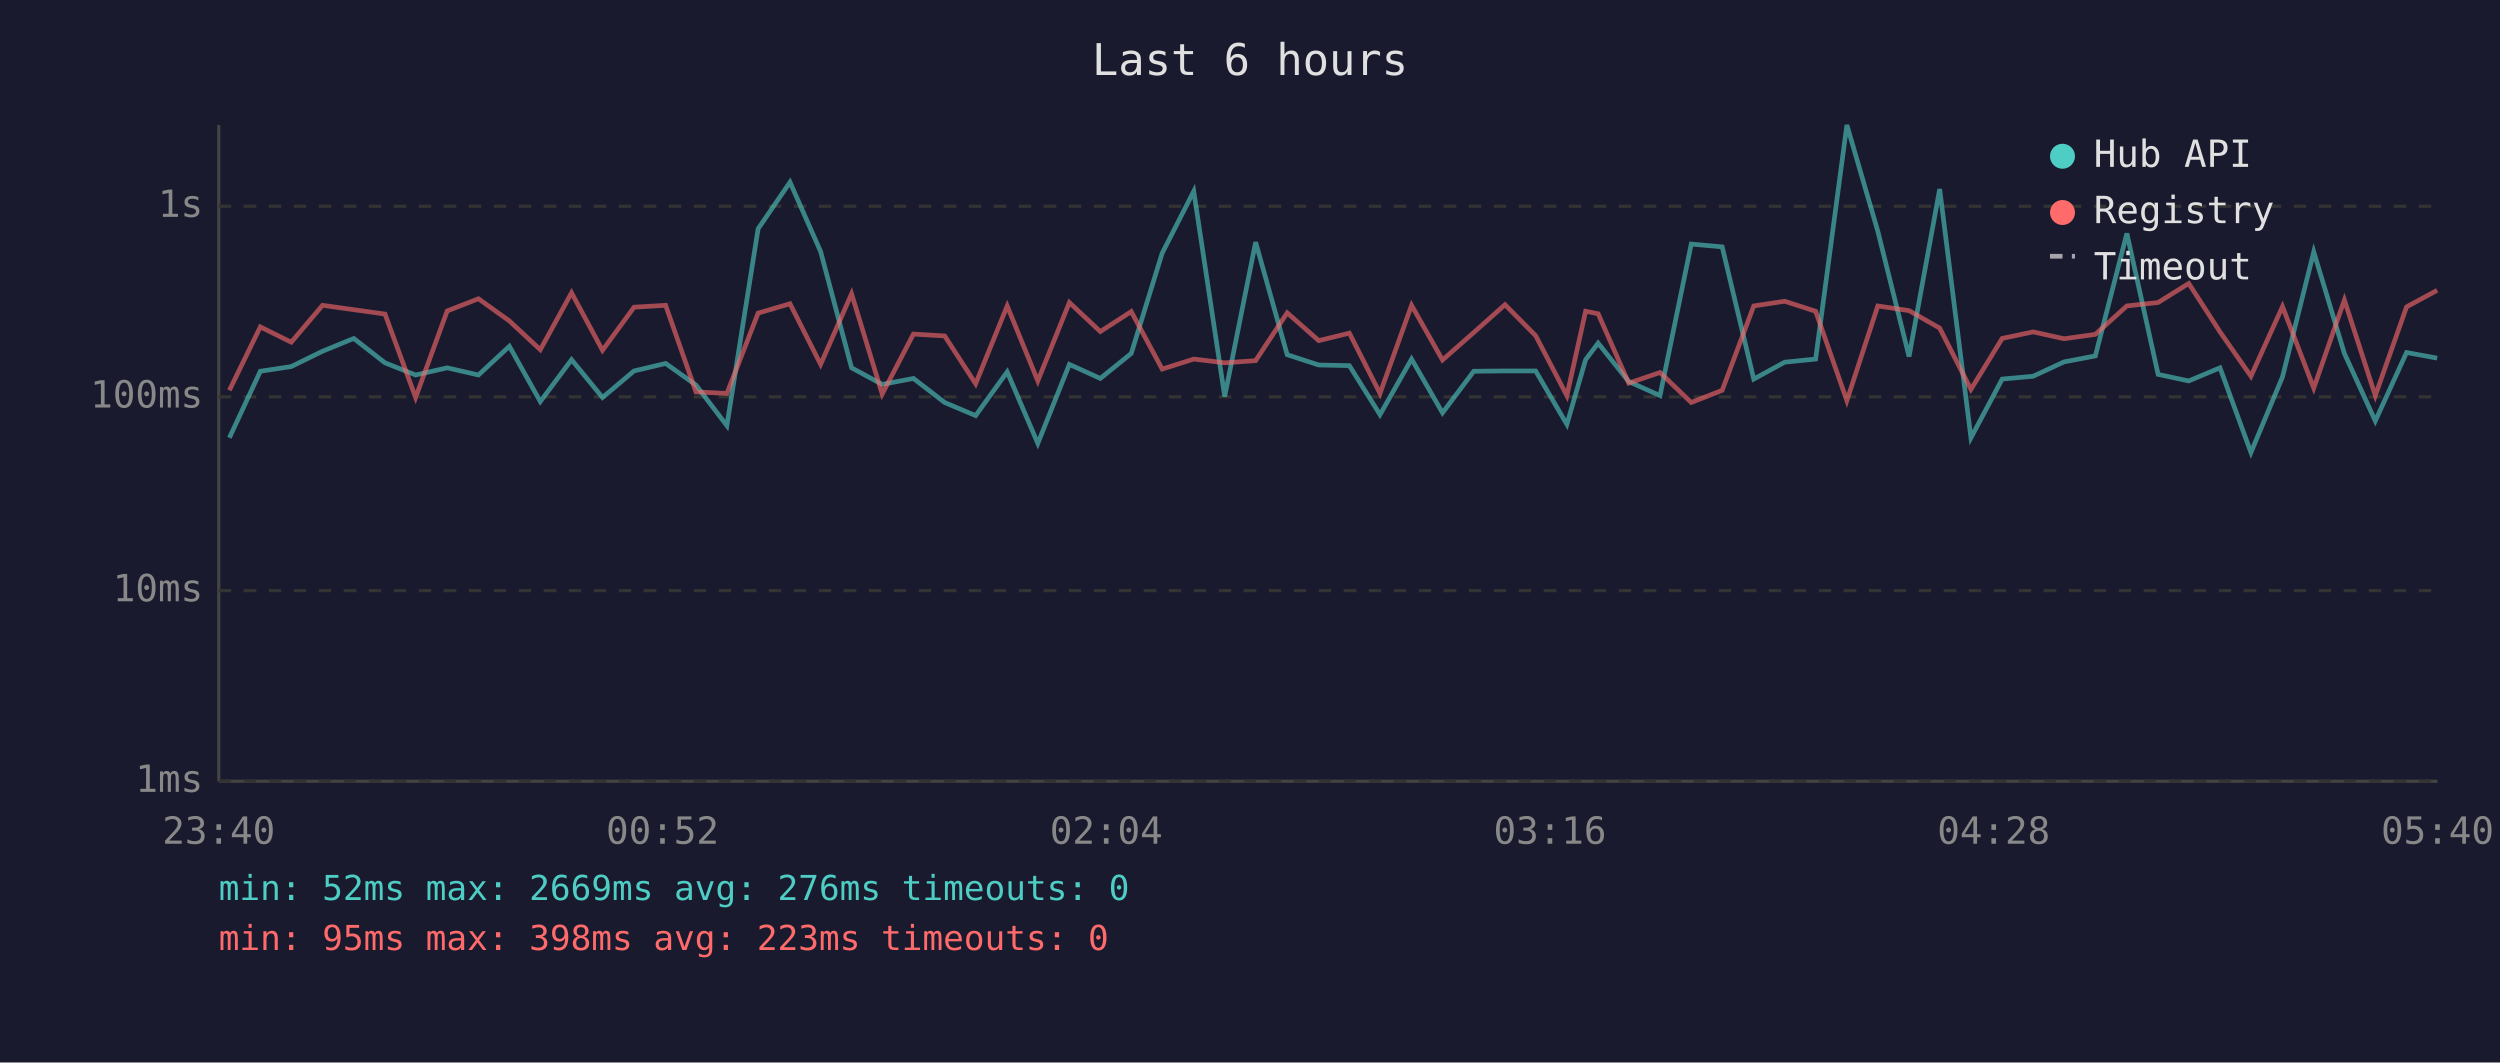
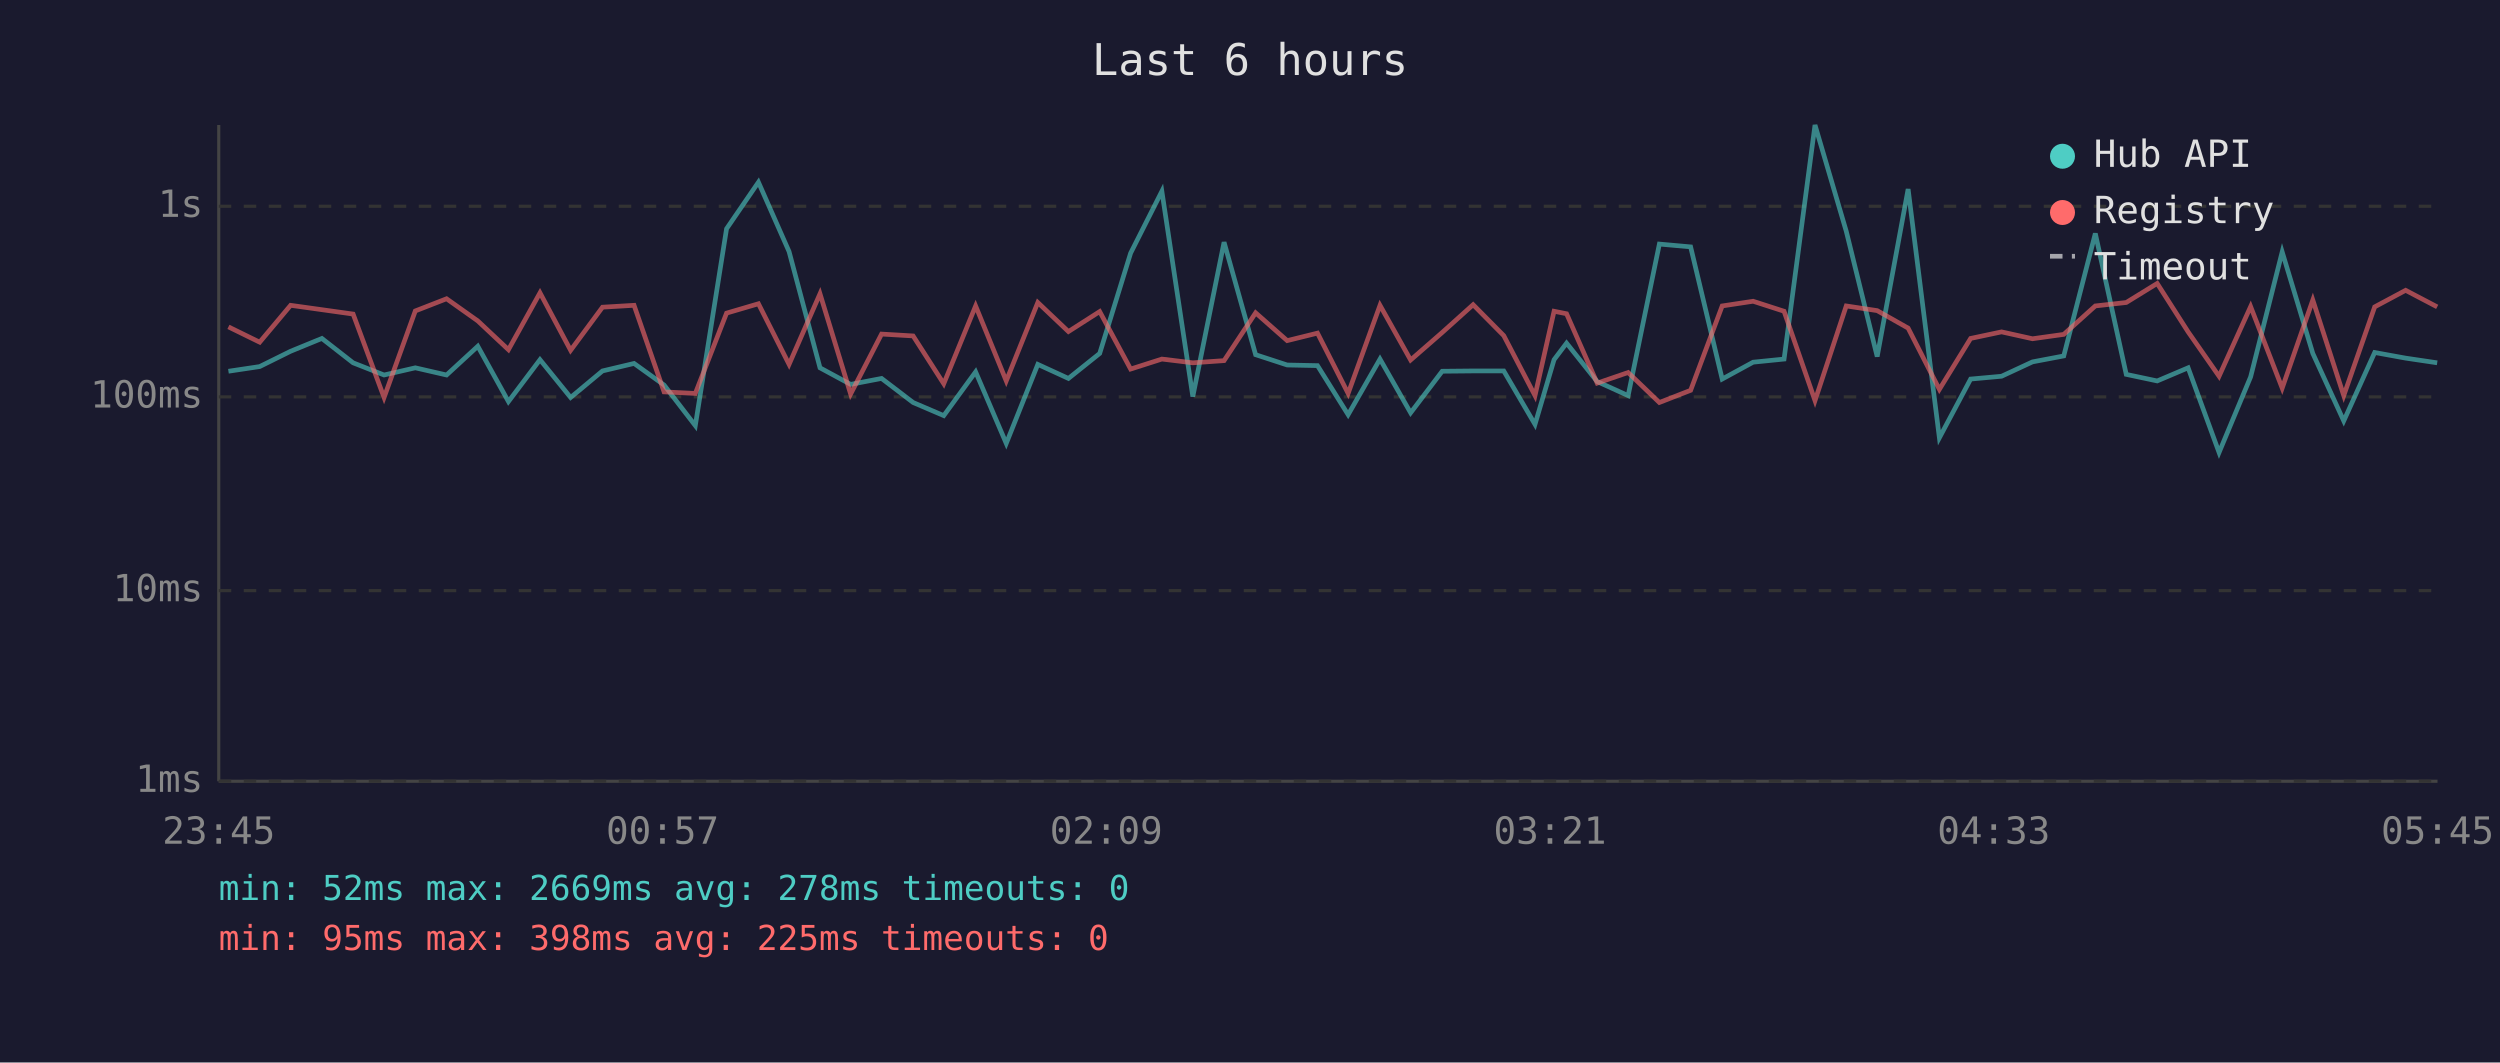
<svg xmlns="http://www.w3.org/2000/svg" viewBox="0 0 800 340" font-family="monospace" font-size="12">
  <rect width="800" height="340" fill="#1a1a2e" />
  <text x="400" y="24" fill="#e0e0e0" font-size="14" text-anchor="middle">Last 6 hours</text>
  <line x1="70" y1="40" x2="70" y2="250" stroke="#444" stroke-width="1" />
  <line x1="70" y1="250" x2="780" y2="250" stroke="#444" stroke-width="1" />
  <line x1="70" y1="250" x2="780" y2="250" stroke="#333" stroke-width="1" stroke-dasharray="4" />
  <text x="65" y="250" fill="#888" text-anchor="end" dominant-baseline="middle">1ms</text>
  <line x1="70" y1="189" x2="780" y2="189" stroke="#333" stroke-width="1" stroke-dasharray="4" />
  <text x="65" y="189" fill="#888" text-anchor="end" dominant-baseline="middle">10ms</text>
  <line x1="70" y1="127" x2="780" y2="127" stroke="#333" stroke-width="1" stroke-dasharray="4" />
  <text x="65" y="127" fill="#888" text-anchor="end" dominant-baseline="middle">100ms</text>
  <line x1="70" y1="66" x2="780" y2="66" stroke="#333" stroke-width="1" stroke-dasharray="4" />
  <text x="65" y="66" fill="#888" text-anchor="end" dominant-baseline="middle">1s</text>
-   <text x="70" y="270" fill="#888" text-anchor="middle">23:40</text>
-   <text x="212" y="270" fill="#888" text-anchor="middle">00:52</text>
-   <text x="354" y="270" fill="#888" text-anchor="middle">02:04</text>
-   <text x="496" y="270" fill="#888" text-anchor="middle">03:16</text>
-   <text x="638" y="270" fill="#888" text-anchor="middle">04:28</text>
-   <text x="780" y="270" fill="#888" text-anchor="middle">05:40</text>
-   <polyline points="73.4,140.1 83.3,118.8 93.2,117.3 103.2,112.4 113.2,108.3 123.2,116.1 133.0,120.0 143.1,117.7 153.1,120.0 163.0,110.8 172.9,128.5 182.9,115.1 192.8,127.2 202.9,118.7 213.0,116.3 222.7,123.2 232.6,136.2 242.6,73.2 252.8,58.3 262.6,80.5 272.5,117.7 282.3,123.0 292.3,121.1 302.3,128.8 312.2,133.0 322.3,119.0 332.1,141.9 342.2,116.6 352.1,121.1 362.0,113.1 371.9,81.0 382.0,61.2 391.9,126.9 401.8,77.5 411.9,113.5 422.0,116.8 431.8,117.0 441.6,132.7 451.7,114.9 461.6,132.1 471.6,118.8 481.6,118.7 491.4,118.7 501.4,135.8 507.4,115.1 511.4,109.8 521.2,122.1 531.2,126.6 541.2,78.1 551.1,79.0 561.2,121.3 571.1,115.9 581.0,114.9 591.0,40.0 600.9,74.0 610.9,114.1 620.7,60.5 630.7,140.1 640.7,121.3 650.6,120.4 660.5,115.8 670.5,113.9 680.6,74.7 690.6,119.8 700.4,121.9 710.4,117.7 720.3,144.8 730.4,120.6 740.4,80.6 750.2,113.1 760.1,134.7 770.1,112.8 779.9,114.6" fill="none" stroke="#4ecdc4" stroke-width="1.5" opacity="0.6" />
-   <polyline points="73.4,124.9 83.3,104.6 93.2,109.5 103.2,97.7 113.2,99.1 123.2,100.5 133.0,127.2 143.1,99.5 153.1,95.6 163.0,102.7 172.9,111.9 182.9,93.7 192.8,112.1 202.9,98.3 213.0,97.7 222.7,125.4 232.6,125.9 242.6,100.2 252.8,97.2 262.6,116.6 272.5,94.0 282.3,126.1 292.3,106.9 302.3,107.5 312.2,122.8 322.3,97.9 332.1,121.9 342.2,96.8 352.1,106.1 362.0,99.7 371.9,118.1 382.0,114.9 391.9,116.1 401.8,115.4 411.9,100.1 422.0,109.0 431.8,106.6 441.6,125.9 451.7,97.7 461.6,115.2 471.6,106.4 481.6,97.5 491.4,107.4 501.4,126.6 507.4,99.6 511.4,100.4 521.2,122.6 531.2,119.2 541.2,128.8 551.1,124.9 561.2,97.9 571.1,96.4 581.0,99.6 591.0,128.2 600.9,97.9 610.9,99.4 620.7,105.0 630.7,124.6 640.7,108.3 650.6,106.2 660.5,108.4 670.5,107.0 680.6,97.9 690.6,96.8 700.4,90.7 710.4,106.2 720.3,120.4 730.4,98.1 740.4,124.2 750.2,96.0 760.1,126.6 770.1,98.2 779.9,92.9" fill="none" stroke="#ff6b6b" stroke-width="1.5" opacity="0.6" />
+   <text x="70" y="270" fill="#888" text-anchor="middle">23:45</text>
+   <text x="212" y="270" fill="#888" text-anchor="middle">00:57</text>
+   <text x="354" y="270" fill="#888" text-anchor="middle">02:09</text>
+   <text x="496" y="270" fill="#888" text-anchor="middle">03:21</text>
+   <text x="638" y="270" fill="#888" text-anchor="middle">04:33</text>
+   <text x="780" y="270" fill="#888" text-anchor="middle">05:45</text>
+   <polyline points="73.1,118.8 83.1,117.3 93.0,112.4 103.0,108.3 113.0,116.1 122.9,120.0 132.9,117.7 142.9,120.0 152.9,110.8 162.7,128.5 172.8,115.1 182.6,127.2 192.8,118.7 202.9,116.3 212.5,123.2 222.5,136.2 232.5,73.2 242.7,58.3 252.5,80.5 262.4,117.7 272.2,123.0 282.1,121.1 292.2,128.8 302.0,133.0 312.2,119.0 322.0,141.9 332.1,116.6 341.9,121.1 351.9,113.1 361.8,81.0 371.8,61.2 381.7,126.9 391.7,77.5 401.8,113.5 411.9,116.8 421.6,117.0 431.4,132.7 441.6,114.9 451.4,132.1 461.5,118.8 471.4,118.7 481.2,118.7 491.2,135.8 497.3,115.1 501.3,109.8 511.1,122.1 521.0,126.6 531.0,78.1 541.0,79.0 551.1,121.3 561.0,115.9 570.9,114.9 580.8,40.0 590.8,74.0 600.7,114.1 610.6,60.5 620.6,140.1 630.6,121.3 640.5,120.4 650.4,115.8 660.4,113.9 670.5,74.7 680.4,119.8 690.3,121.9 700.2,117.7 710.1,144.8 720.2,120.6 730.3,80.6 740.1,113.1 750.0,134.7 759.9,112.8 769.8,114.6 779.9,116.1" fill="none" stroke="#4ecdc4" stroke-width="1.5" opacity="0.6" />
+   <polyline points="73.1,104.6 83.1,109.5 93.0,97.7 103.0,99.1 113.0,100.5 122.9,127.2 132.9,99.5 142.9,95.6 152.9,102.7 162.7,111.9 172.8,93.7 182.6,112.1 192.8,98.3 202.9,97.7 212.5,125.4 222.5,125.9 232.5,100.2 242.7,97.2 252.5,116.6 262.4,94.0 272.2,126.1 282.1,106.9 292.2,107.5 302.0,122.8 312.2,97.9 322.0,121.9 332.1,96.8 341.9,106.1 351.9,99.7 361.8,118.1 371.8,114.9 381.7,116.1 391.7,115.4 401.8,100.1 411.9,109.0 421.6,106.6 431.4,125.9 441.6,97.7 451.4,115.2 461.5,106.4 471.4,97.5 481.2,107.4 491.2,126.6 497.3,99.6 501.3,100.4 511.1,122.6 521.0,119.2 531.0,128.8 541.0,124.9 551.1,97.9 561.0,96.4 570.9,99.6 580.8,128.2 590.8,97.9 600.7,99.4 610.6,105.0 620.6,124.6 630.6,108.3 640.5,106.2 650.4,108.4 660.4,107.0 670.5,97.9 680.4,96.8 690.3,90.7 700.2,106.2 710.1,120.4 720.2,98.1 730.3,124.2 740.1,96.0 750.0,126.6 759.9,98.2 769.8,92.9 779.9,98.2" fill="none" stroke="#ff6b6b" stroke-width="1.5" opacity="0.6" />
  <circle cx="660" cy="50" r="4" fill="#4ecdc4" />
  <text x="670" y="50" fill="#e0e0e0" dominant-baseline="middle">Hub API</text>
  <circle cx="660" cy="68" r="4" fill="#ff6b6b" />
  <text x="670" y="68" fill="#e0e0e0" dominant-baseline="middle">Registry</text>
  <line x1="656" y1="82" x2="664" y2="82" stroke="#e0e0e0" stroke-width="1.5" stroke-dasharray="4,3" opacity="0.7" />
  <text x="670" y="86" fill="#e0e0e0" dominant-baseline="middle">Timeout</text>
-   <text x="70" y="288" fill="#4ecdc4" font-size="11">min: 52ms  max: 2669ms  avg: 276ms  timeouts: 0</text>
-   <text x="70" y="304" fill="#ff6b6b" font-size="11">min: 95ms  max: 398ms  avg: 223ms  timeouts: 0</text>
+   <text x="70" y="288" fill="#4ecdc4" font-size="11">min: 52ms  max: 2669ms  avg: 278ms  timeouts: 0</text>
+   <text x="70" y="304" fill="#ff6b6b" font-size="11">min: 95ms  max: 398ms  avg: 225ms  timeouts: 0</text>
</svg>
